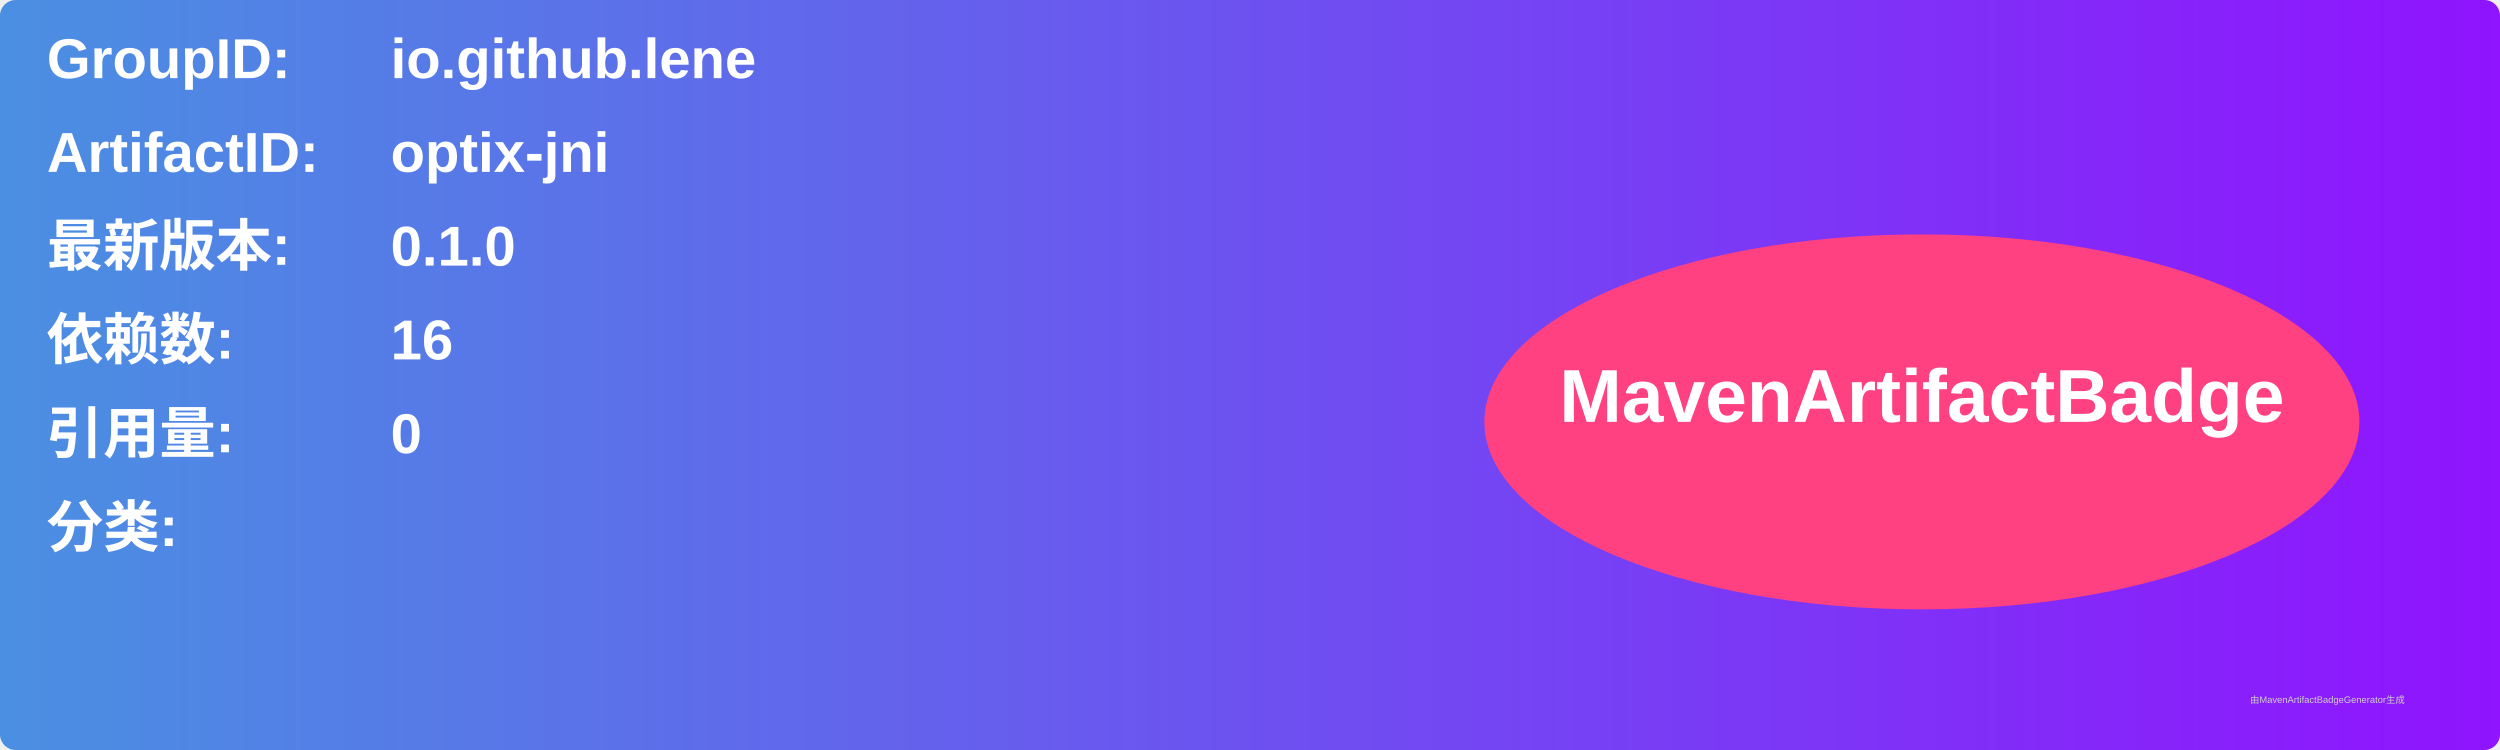
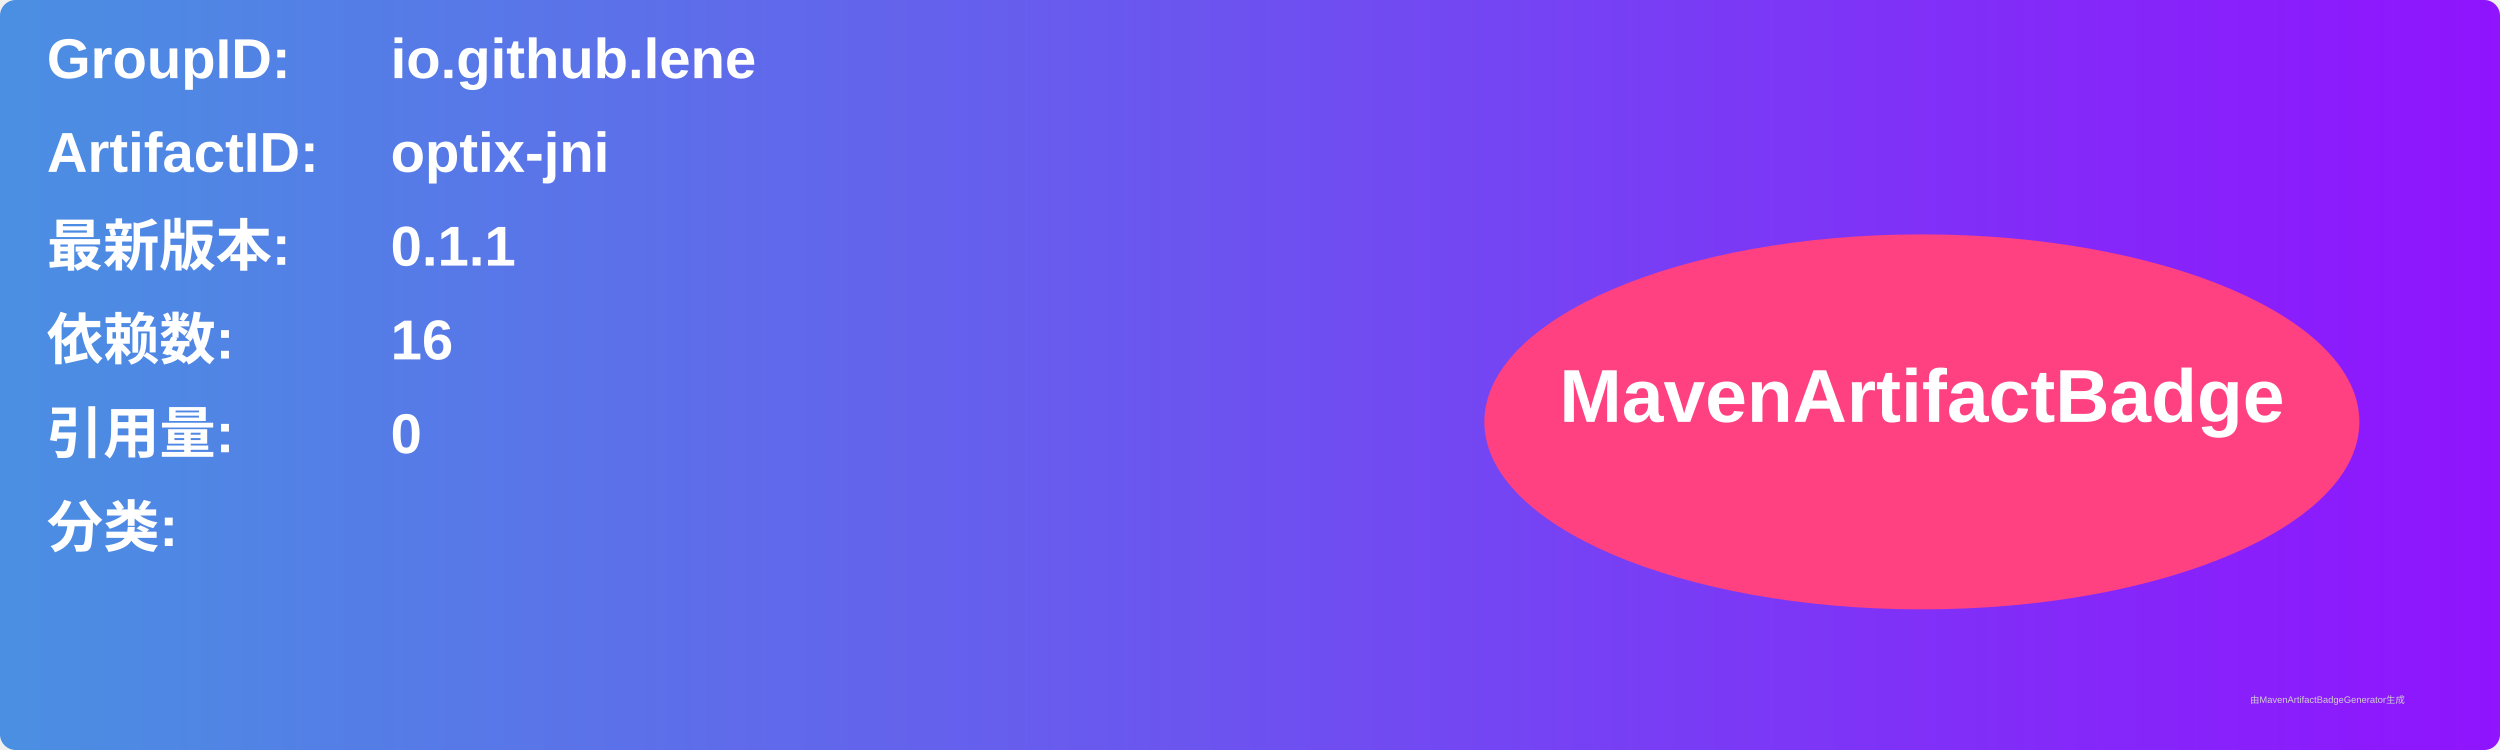
<svg xmlns="http://www.w3.org/2000/svg" width="800" height="240" viewBox="0 0 800 240">
  <linearGradient id="grad" x1="0%" y1="0%" x2="100%" y2="0%">
    <stop offset="0%" stop-color="#4a90e2" />
    <stop offset="100%" stop-color="#9013fe" />
  </linearGradient>
  <rect width="100%" height="100%" rx="5" ry="5" fill="url(#grad)" />
  <g transform="translate(15, 15)">
    <text x="0" y="10" font-family="Arial" font-size="18" fill="white" font-weight="bold" width="260">GroupID:</text>
    <text x="110" y="10" font-family="Arial" font-size="18" fill="white" font-weight="bold" width="460">io.github.lene</text>
    <text x="0" y="40" font-family="Arial" font-size="18" fill="white" font-weight="bold" width="260">ArtifactID:</text>
    <text x="110" y="40" font-family="Arial" font-size="18" fill="white" font-weight="bold" width="460">optix-jni</text>
    <text x="0" y="70" font-family="Arial" font-size="18" fill="white" font-weight="bold">最新版本:</text>
    <text x="110" y="70" font-family="Arial" font-size="18" fill="white" font-weight="bold">
-       <tspan font-weight="bold">0.1.0</tspan>
+       <tspan font-weight="bold">0.1.1</tspan>
    </text>
    <text x="0" y="100" font-family="Arial" font-size="18" fill="white" font-weight="bold">依赖数: </text>
    <text x="110" y="100" font-family="Arial" font-size="18" fill="white">
      <tspan font-weight="bold">16</tspan>
    </text>
    <text x="0" y="130" font-family="Arial" font-size="18" fill="white" font-weight="bold">引用量: </text>
    <text x="110" y="130" font-family="Arial" font-size="18" fill="white">
      <tspan font-weight="bold">0</tspan>
    </text>
    <text x="0" y="160" font-family="Arial" font-size="18" fill="white" font-weight="bold">分类:</text>
    <text x="10" y="190" font-family="Arial" font-size="10" fill="white">
      <tspan font-weight="bold" />
    </text>
    <ellipse cx="600" cy="120" rx="140" ry="60" fill="#ff4081" />
    <text x="600" y="120" text-anchor="middle" font-family="Arial" font-size="24" fill="white" font-weight="bold">MavenArtifactBadge</text>
  </g>
  <text x="720" y="225" font-family="Arial" font-size="3" fill="#d0d0d0">由MavenArtifactBadgeGenerator生成</text>
</svg>
